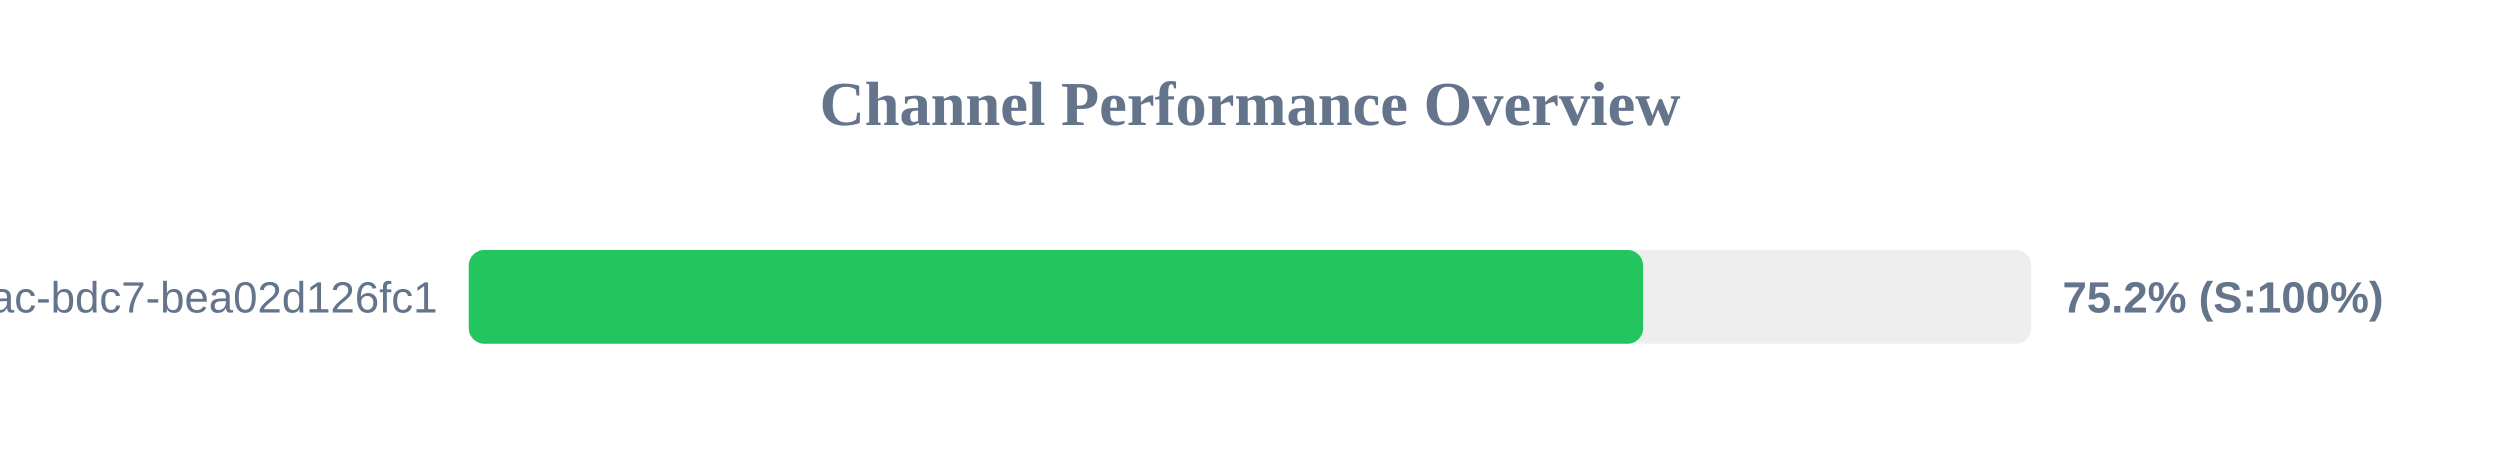
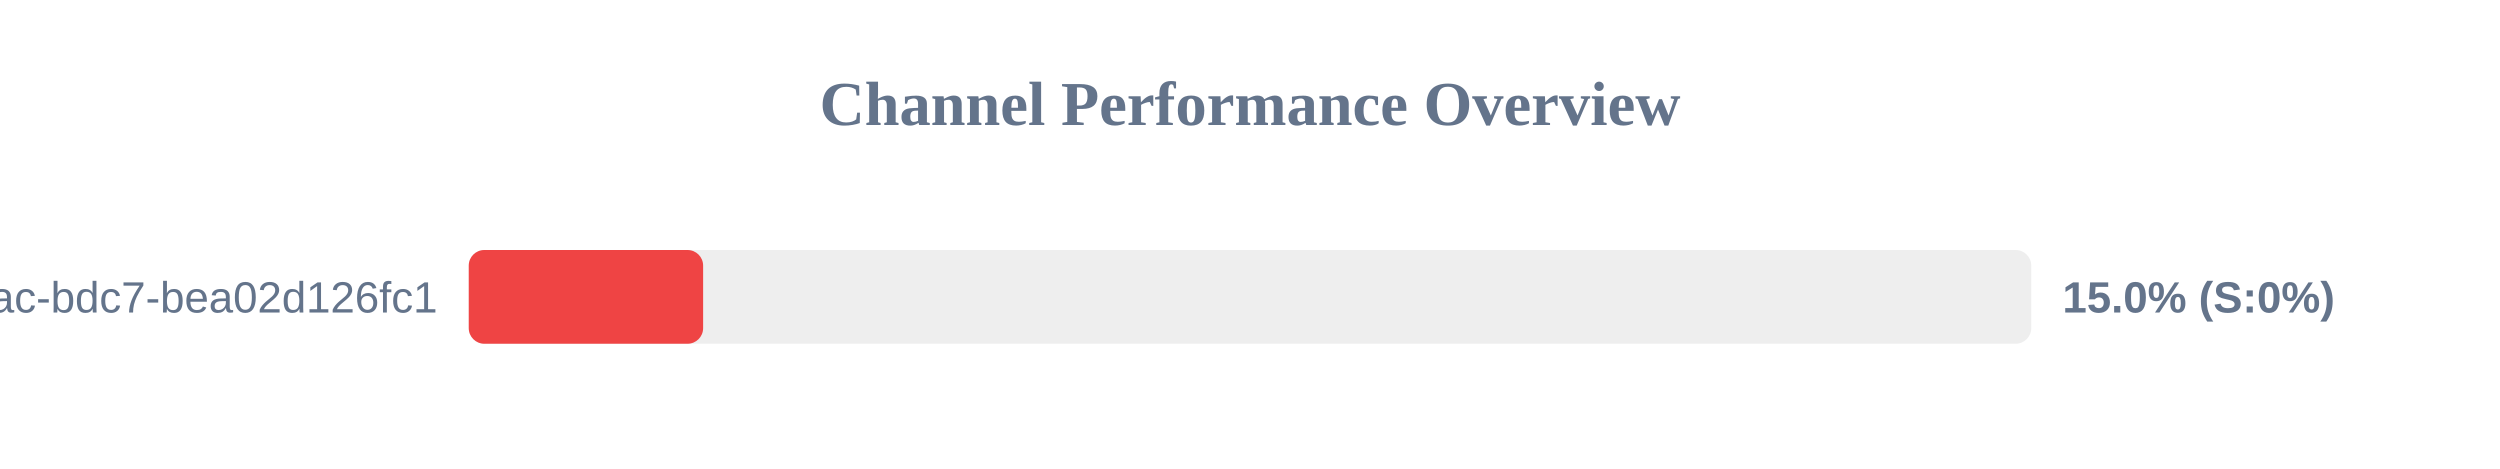
<svg xmlns="http://www.w3.org/2000/svg" width="800" height="150" version="1.1">
  <style>
        .row { font: 14px Arial; fill: #64748b; }
        .score { font: bold 14px Arial; fill: #64748b; }
    </style>
  <text x="400" y="40" text-anchor="middle" font-size="20px" font-weight="bold" fill="#64748b">Channel Performance Overview</text>
  <rect x="150" y="80" width="500" height="30" fill="#eee" rx="5" />
-   <rect x="150" y="80" width="375.8" height="30" fill="#22c55e" rx="5" />
+   <rect x="150" y="80" width="75.0" height="30" fill="#ef4444" rx="5" />
  <text x="140" y="100" text-anchor="end" class="row">?uuid=e31ad3e6-e341-42ac-bdc7-bea02d126fc1</text>
-   <text x="660" y="100" text-anchor="start" class="score">75.2% (S:100%)</text>
+   <text x="660" y="100" text-anchor="start" class="score">15.0% (S:0%)</text>
</svg>
